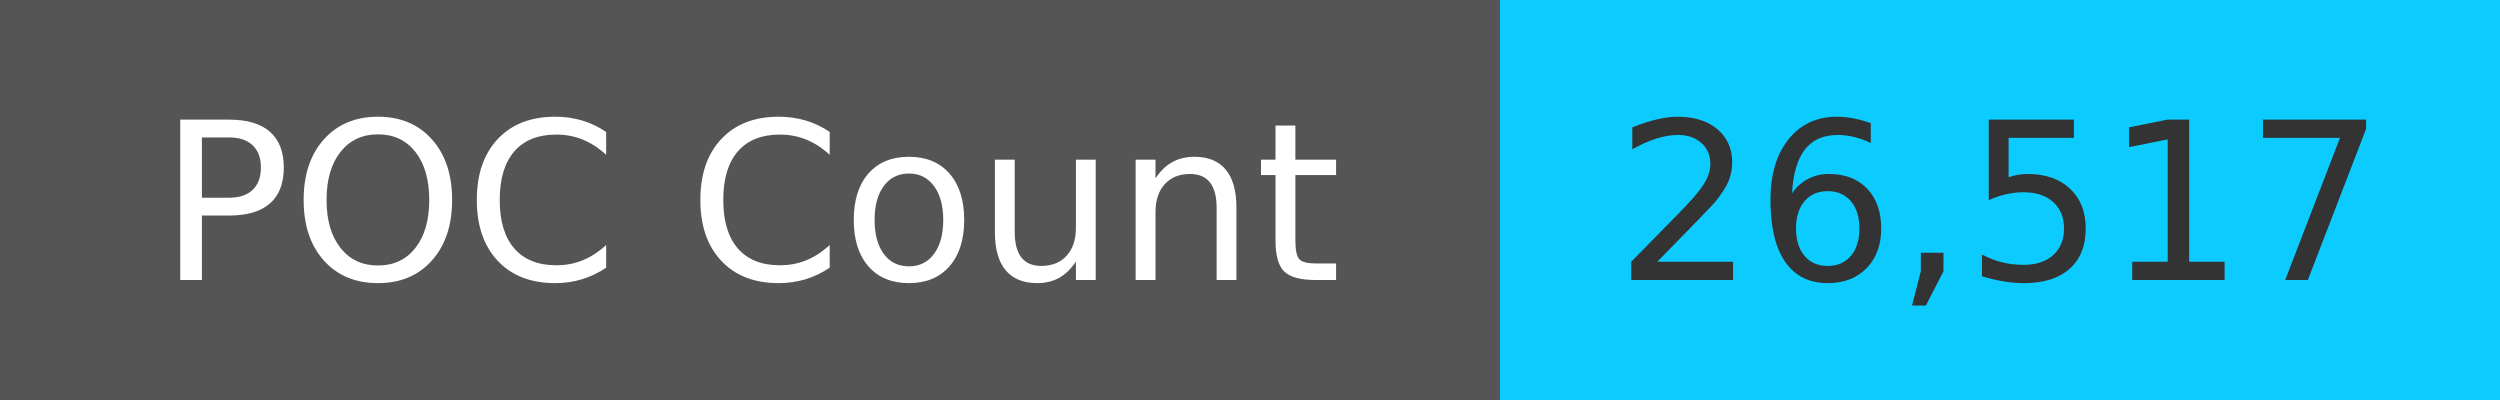
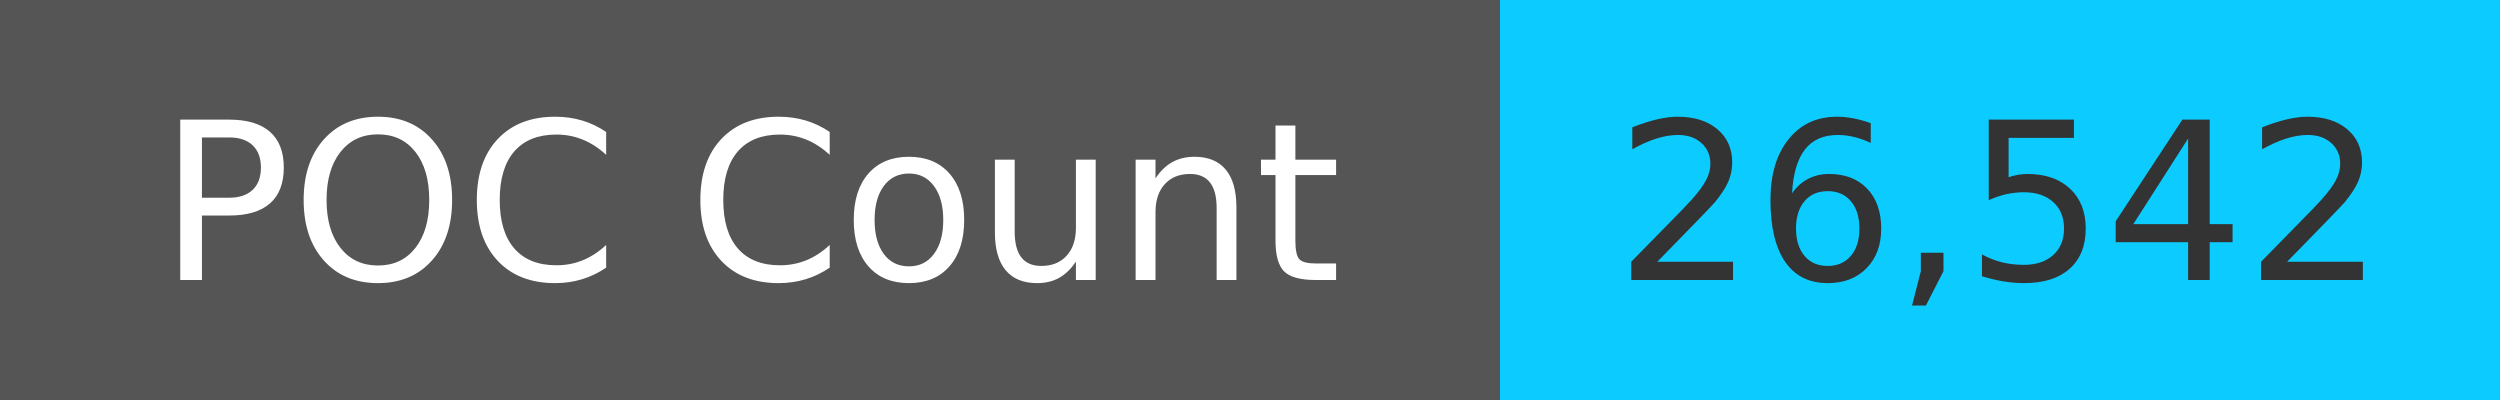
<svg xmlns="http://www.w3.org/2000/svg" width="125" height="20" role="img">
  <linearGradient id="s" x2="0" y2="100%">
    <stop offset="0" stop-color="#bbb" stop-opacity=".1" />
    <stop offset="1" stop-opacity=".1" />
  </linearGradient>
  <g>
    <rect width="75" height="20" fill="#555" />
    <rect x="75" width="267" height="20" fill="#0cccff" />
  </g>
  <g fill="#fff" text-anchor="middle" font-family="Verdana,Geneva,DejaVu Sans,sans-serif" text-rendering="geometricPrecision" font-size="110">
    <text x="375" y="140" transform="scale(.1)" fill="#fff">
            POC Count
        </text>
    <text x="1000" y="140" transform="scale(.1)" fill="#333">
-             26,517
+             26,542
        </text>
  </g>
</svg>
